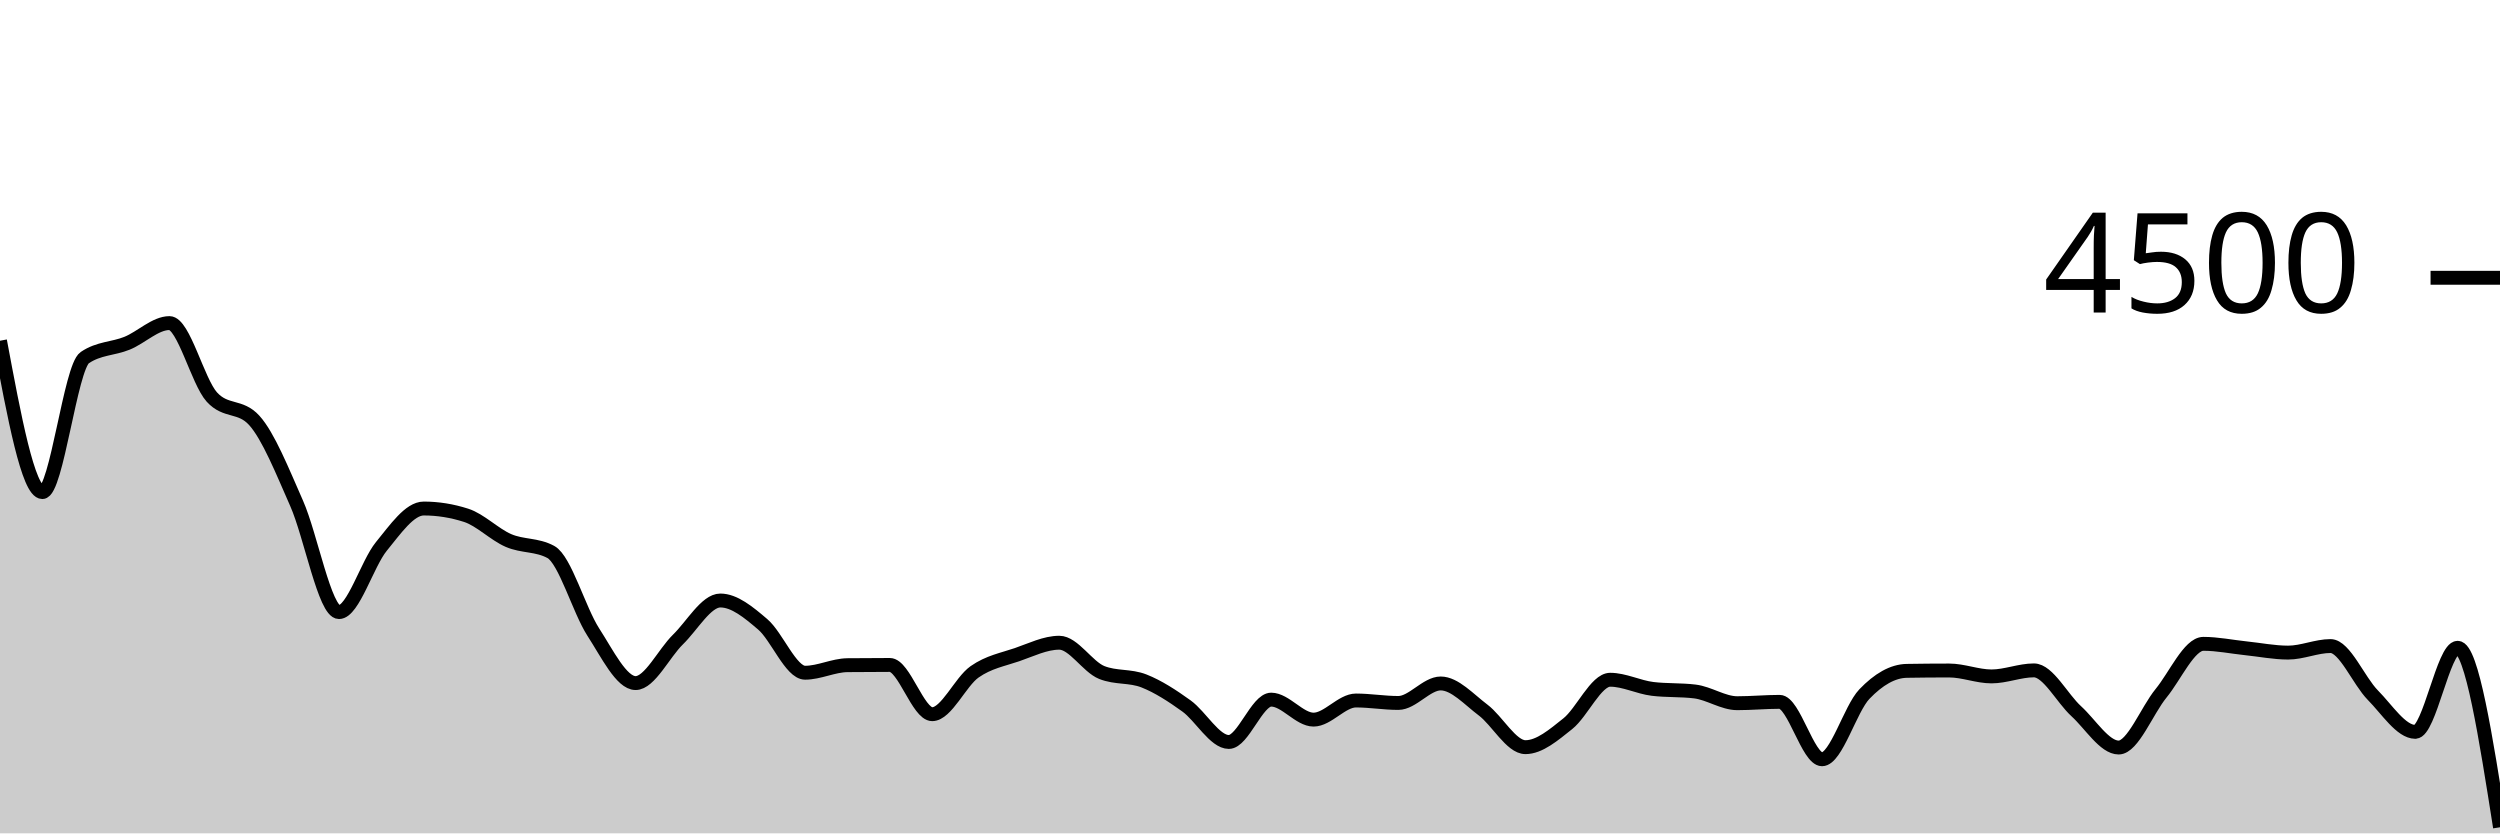
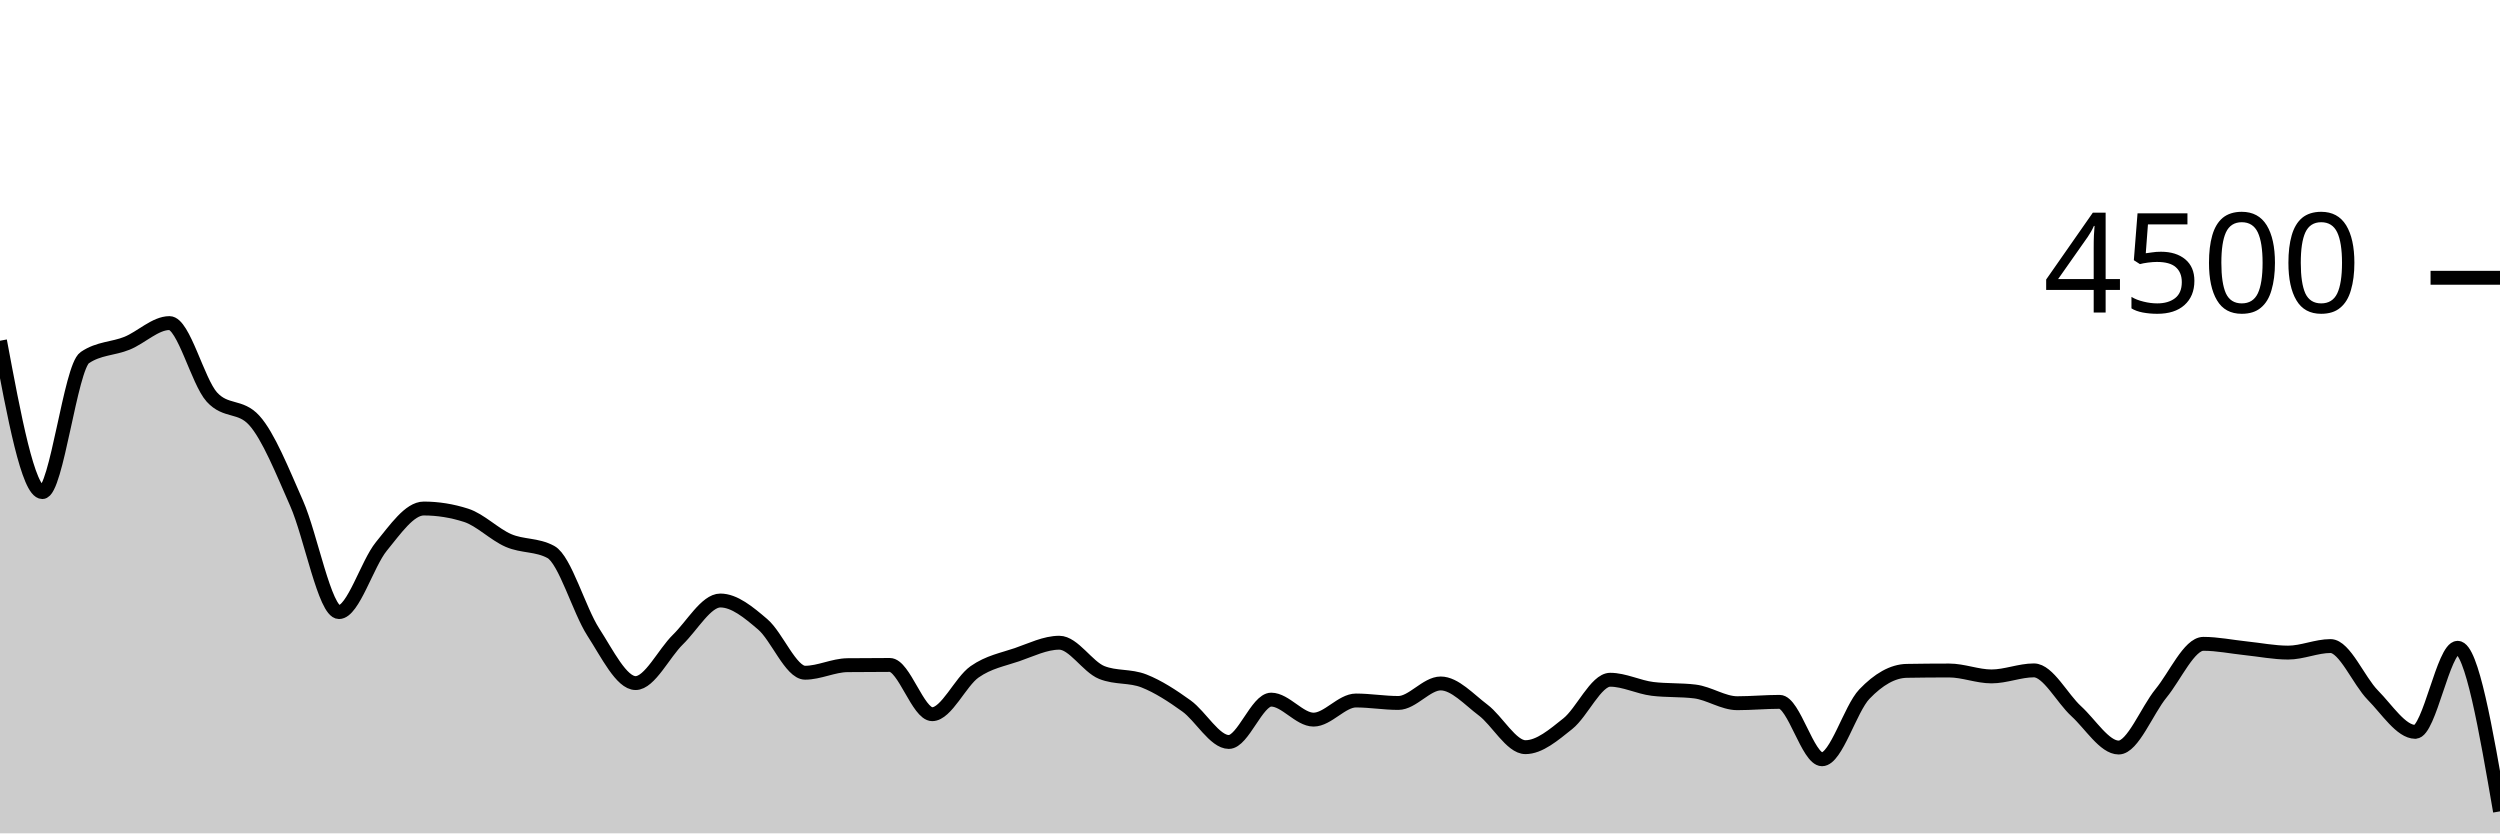
<svg xmlns="http://www.w3.org/2000/svg" viewBox="0 0 180 60">
  <g transform="translate(0,20)">
-     <path class="area" fill="rgba(0, 0, 0, 0.2)" d="M0,4.533C1.017,9.982,2.034,15.431,3.051,15.431C4.068,15.431,5.085,6.444,6.102,5.751C7.119,5.058,8.136,5.126,9.153,4.711C10.169,4.296,11.186,3.262,12.203,3.262C13.22,3.262,14.237,7.467,15.254,8.587C16.271,9.707,17.288,9.147,18.305,10.267C19.322,11.387,20.339,13.939,21.356,16.24C22.373,18.541,23.39,24.071,24.407,24.071C25.424,24.071,26.441,20.585,27.458,19.342C28.475,18.099,29.492,16.613,30.508,16.613C31.525,16.613,32.542,16.776,33.559,17.102C34.576,17.428,35.593,18.476,36.61,18.916C37.627,19.356,38.644,19.191,39.661,19.742C40.678,20.293,41.695,23.929,42.712,25.502C43.729,27.076,44.746,29.182,45.763,29.182C46.78,29.182,47.797,27.036,48.814,26.044C49.831,25.053,50.847,23.236,51.864,23.236C52.881,23.236,53.898,24.084,54.915,24.951C55.932,25.818,56.949,28.436,57.966,28.436C58.983,28.436,60,27.905,61.017,27.893C62.034,27.881,63.051,27.876,64.068,27.876C65.085,27.876,66.102,31.422,67.119,31.422C68.136,31.422,69.153,29.087,70.169,28.373C71.186,27.659,72.203,27.487,73.22,27.138C74.237,26.788,75.254,26.276,76.271,26.276C77.288,26.276,78.305,28.009,79.322,28.418C80.339,28.827,81.356,28.63,82.373,29.031C83.39,29.433,84.407,30.095,85.424,30.827C86.441,31.559,87.458,33.422,88.475,33.422C89.492,33.422,90.508,30.373,91.525,30.373C92.542,30.373,93.559,31.813,94.576,31.813C95.593,31.813,96.61,30.436,97.627,30.436C98.644,30.436,99.661,30.613,100.678,30.613C101.695,30.613,102.712,29.209,103.729,29.209C104.746,29.209,105.763,30.356,106.78,31.12C107.797,31.884,108.814,33.796,109.831,33.796C110.847,33.796,111.864,32.916,112.881,32.107C113.898,31.298,114.915,28.942,115.932,28.942C116.949,28.942,117.966,29.476,118.983,29.6C120,29.724,121.017,29.662,122.034,29.787C123.051,29.911,124.068,30.631,125.085,30.631C126.102,30.631,127.119,30.533,128.136,30.533C129.153,30.533,130.169,34.667,131.186,34.667C132.203,34.667,133.22,31.034,134.237,29.973C135.254,28.913,136.271,28.32,137.288,28.302C138.305,28.284,139.322,28.276,140.339,28.276C141.356,28.276,142.373,28.702,143.39,28.702C144.407,28.702,145.424,28.267,146.441,28.267C147.458,28.267,148.475,30.283,149.492,31.209C150.508,32.135,151.525,33.822,152.542,33.822C153.559,33.822,154.576,31.164,155.593,29.92C156.61,28.676,157.627,26.356,158.644,26.356C159.661,26.356,160.678,26.57,161.695,26.676C162.712,26.781,163.729,26.987,164.746,26.987C165.763,26.987,166.78,26.516,167.797,26.516C168.814,26.516,169.831,29.024,170.847,30.053C171.864,31.083,172.881,32.693,173.898,32.693C174.915,32.693,175.932,26.64,176.949,26.64C177.966,26.64,178.983,33.102,180,39.564L180,40C178.983,40,177.966,40,176.949,40C175.932,40,174.915,40,173.898,40C172.881,40,171.864,40,170.847,40C169.831,40,168.814,40,167.797,40C166.78,40,165.763,40,164.746,40C163.729,40,162.712,40,161.695,40C160.678,40,159.661,40,158.644,40C157.627,40,156.61,40,155.593,40C154.576,40,153.559,40,152.542,40C151.525,40,150.508,40,149.492,40C148.475,40,147.458,40,146.441,40C145.424,40,144.407,40,143.39,40C142.373,40,141.356,40,140.339,40C139.322,40,138.305,40,137.288,40C136.271,40,135.254,40,134.237,40C133.22,40,132.203,40,131.186,40C130.169,40,129.153,40,128.136,40C127.119,40,126.102,40,125.085,40C124.068,40,123.051,40,122.034,40C121.017,40,120,40,118.983,40C117.966,40,116.949,40,115.932,40C114.915,40,113.898,40,112.881,40C111.864,40,110.847,40,109.831,40C108.814,40,107.797,40,106.78,40C105.763,40,104.746,40,103.729,40C102.712,40,101.695,40,100.678,40C99.661,40,98.644,40,97.627,40C96.61,40,95.593,40,94.576,40C93.559,40,92.542,40,91.525,40C90.508,40,89.492,40,88.475,40C87.458,40,86.441,40,85.424,40C84.407,40,83.39,40,82.373,40C81.356,40,80.339,40,79.322,40C78.305,40,77.288,40,76.271,40C75.254,40,74.237,40,73.22,40C72.203,40,71.186,40,70.169,40C69.153,40,68.136,40,67.119,40C66.102,40,65.085,40,64.068,40C63.051,40,62.034,40,61.017,40C60,40,58.983,40,57.966,40C56.949,40,55.932,40,54.915,40C53.898,40,52.881,40,51.864,40C50.847,40,49.831,40,48.814,40C47.797,40,46.78,40,45.763,40C44.746,40,43.729,40,42.712,40C41.695,40,40.678,40,39.661,40C38.644,40,37.627,40,36.61,40C35.593,40,34.576,40,33.559,40C32.542,40,31.525,40,30.508,40C29.492,40,28.475,40,27.458,40C26.441,40,25.424,40,24.407,40C23.39,40,22.373,40,21.356,40C20.339,40,19.322,40,18.305,40C17.288,40,16.271,40,15.254,40C14.237,40,13.22,40,12.203,40C11.186,40,10.169,40,9.153,40C8.136,40,7.119,40,6.102,40C5.085,40,4.068,40,3.051,40C2.034,40,1.017,40,0,40Z" />
-     <path class="line" stroke="black" fill="none" d="M0,4.533C1.017,9.982,2.034,15.431,3.051,15.431C4.068,15.431,5.085,6.444,6.102,5.751C7.119,5.058,8.136,5.126,9.153,4.711C10.169,4.296,11.186,3.262,12.203,3.262C13.22,3.262,14.237,7.467,15.254,8.587C16.271,9.707,17.288,9.147,18.305,10.267C19.322,11.387,20.339,13.939,21.356,16.24C22.373,18.541,23.39,24.071,24.407,24.071C25.424,24.071,26.441,20.585,27.458,19.342C28.475,18.099,29.492,16.613,30.508,16.613C31.525,16.613,32.542,16.776,33.559,17.102C34.576,17.428,35.593,18.476,36.61,18.916C37.627,19.356,38.644,19.191,39.661,19.742C40.678,20.293,41.695,23.929,42.712,25.502C43.729,27.076,44.746,29.182,45.763,29.182C46.78,29.182,47.797,27.036,48.814,26.044C49.831,25.053,50.847,23.236,51.864,23.236C52.881,23.236,53.898,24.084,54.915,24.951C55.932,25.818,56.949,28.436,57.966,28.436C58.983,28.436,60,27.905,61.017,27.893C62.034,27.881,63.051,27.876,64.068,27.876C65.085,27.876,66.102,31.422,67.119,31.422C68.136,31.422,69.153,29.087,70.169,28.373C71.186,27.659,72.203,27.487,73.22,27.138C74.237,26.788,75.254,26.276,76.271,26.276C77.288,26.276,78.305,28.009,79.322,28.418C80.339,28.827,81.356,28.63,82.373,29.031C83.39,29.433,84.407,30.095,85.424,30.827C86.441,31.559,87.458,33.422,88.475,33.422C89.492,33.422,90.508,30.373,91.525,30.373C92.542,30.373,93.559,31.813,94.576,31.813C95.593,31.813,96.61,30.436,97.627,30.436C98.644,30.436,99.661,30.613,100.678,30.613C101.695,30.613,102.712,29.209,103.729,29.209C104.746,29.209,105.763,30.356,106.78,31.12C107.797,31.884,108.814,33.796,109.831,33.796C110.847,33.796,111.864,32.916,112.881,32.107C113.898,31.298,114.915,28.942,115.932,28.942C116.949,28.942,117.966,29.476,118.983,29.6C120,29.724,121.017,29.662,122.034,29.787C123.051,29.911,124.068,30.631,125.085,30.631C126.102,30.631,127.119,30.533,128.136,30.533C129.153,30.533,130.169,34.667,131.186,34.667C132.203,34.667,133.22,31.034,134.237,29.973C135.254,28.913,136.271,28.32,137.288,28.302C138.305,28.284,139.322,28.276,140.339,28.276C141.356,28.276,142.373,28.702,143.39,28.702C144.407,28.702,145.424,28.267,146.441,28.267C147.458,28.267,148.475,30.283,149.492,31.209C150.508,32.135,151.525,33.822,152.542,33.822C153.559,33.822,154.576,31.164,155.593,29.92C156.61,28.676,157.627,26.356,158.644,26.356C159.661,26.356,160.678,26.57,161.695,26.676C162.712,26.781,163.729,26.987,164.746,26.987C165.763,26.987,166.78,26.516,167.797,26.516C168.814,26.516,169.831,29.024,170.847,30.053C171.864,31.083,172.881,32.693,173.898,32.693C174.915,32.693,175.932,26.64,176.949,26.64C177.966,26.64,178.983,33.102,180,39.564" />
+     <path class="area" fill="rgba(0, 0, 0, 0.2)" d="M0,4.533C1.017,9.982,2.034,15.431,3.051,15.431C4.068,15.431,5.085,6.444,6.102,5.751C7.119,5.058,8.136,5.126,9.153,4.711C10.169,4.296,11.186,3.262,12.203,3.262C13.22,3.262,14.237,7.467,15.254,8.587C16.271,9.707,17.288,9.147,18.305,10.267C19.322,11.387,20.339,13.939,21.356,16.24C22.373,18.541,23.39,24.071,24.407,24.071C25.424,24.071,26.441,20.585,27.458,19.342C28.475,18.099,29.492,16.613,30.508,16.613C31.525,16.613,32.542,16.776,33.559,17.102C34.576,17.428,35.593,18.476,36.61,18.916C37.627,19.356,38.644,19.191,39.661,19.742C40.678,20.293,41.695,23.929,42.712,25.502C43.729,27.076,44.746,29.182,45.763,29.182C46.78,29.182,47.797,27.036,48.814,26.044C49.831,25.053,50.847,23.236,51.864,23.236C52.881,23.236,53.898,24.084,54.915,24.951C55.932,25.818,56.949,28.436,57.966,28.436C58.983,28.436,60,27.905,61.017,27.893C62.034,27.881,63.051,27.876,64.068,27.876C65.085,27.876,66.102,31.422,67.119,31.422C68.136,31.422,69.153,29.087,70.169,28.373C71.186,27.659,72.203,27.487,73.22,27.138C74.237,26.788,75.254,26.276,76.271,26.276C77.288,26.276,78.305,28.009,79.322,28.418C80.339,28.827,81.356,28.63,82.373,29.031C83.39,29.433,84.407,30.095,85.424,30.827C86.441,31.559,87.458,33.422,88.475,33.422C89.492,33.422,90.508,30.373,91.525,30.373C92.542,30.373,93.559,31.813,94.576,31.813C95.593,31.813,96.61,30.436,97.627,30.436C98.644,30.436,99.661,30.613,100.678,30.613C101.695,30.613,102.712,29.209,103.729,29.209C104.746,29.209,105.763,30.356,106.78,31.12C107.797,31.884,108.814,33.796,109.831,33.796C110.847,33.796,111.864,32.916,112.881,32.107C113.898,31.298,114.915,28.942,115.932,28.942C116.949,28.942,117.966,29.476,118.983,29.6C120,29.724,121.017,29.662,122.034,29.787C123.051,29.911,124.068,30.631,125.085,30.631C126.102,30.631,127.119,30.533,128.136,30.533C129.153,30.533,130.169,34.667,131.186,34.667C132.203,34.667,133.22,31.034,134.237,29.973C135.254,28.913,136.271,28.32,137.288,28.302C138.305,28.284,139.322,28.276,140.339,28.276C141.356,28.276,142.373,28.702,143.39,28.702C144.407,28.702,145.424,28.267,146.441,28.267C147.458,28.267,148.475,30.283,149.492,31.209C150.508,32.135,151.525,33.822,152.542,33.822C153.559,33.822,154.576,31.164,155.593,29.92C156.61,28.676,157.627,26.356,158.644,26.356C159.661,26.356,160.678,26.57,161.695,26.676C162.712,26.781,163.729,26.987,164.746,26.987C165.763,26.987,166.78,26.516,167.797,26.516C168.814,26.516,169.831,29.024,170.847,30.053C171.864,31.083,172.881,32.693,173.898,32.693C174.915,32.693,175.932,26.64,176.949,26.64C177.966,26.64,178.983,32.529,180,38.418L180,40C178.983,40,177.966,40,176.949,40C175.932,40,174.915,40,173.898,40C172.881,40,171.864,40,170.847,40C169.831,40,168.814,40,167.797,40C166.78,40,165.763,40,164.746,40C163.729,40,162.712,40,161.695,40C160.678,40,159.661,40,158.644,40C157.627,40,156.61,40,155.593,40C154.576,40,153.559,40,152.542,40C151.525,40,150.508,40,149.492,40C148.475,40,147.458,40,146.441,40C145.424,40,144.407,40,143.39,40C142.373,40,141.356,40,140.339,40C139.322,40,138.305,40,137.288,40C136.271,40,135.254,40,134.237,40C133.22,40,132.203,40,131.186,40C130.169,40,129.153,40,128.136,40C127.119,40,126.102,40,125.085,40C124.068,40,123.051,40,122.034,40C121.017,40,120,40,118.983,40C117.966,40,116.949,40,115.932,40C114.915,40,113.898,40,112.881,40C111.864,40,110.847,40,109.831,40C108.814,40,107.797,40,106.78,40C105.763,40,104.746,40,103.729,40C102.712,40,101.695,40,100.678,40C99.661,40,98.644,40,97.627,40C96.61,40,95.593,40,94.576,40C93.559,40,92.542,40,91.525,40C90.508,40,89.492,40,88.475,40C87.458,40,86.441,40,85.424,40C84.407,40,83.39,40,82.373,40C81.356,40,80.339,40,79.322,40C78.305,40,77.288,40,76.271,40C75.254,40,74.237,40,73.22,40C72.203,40,71.186,40,70.169,40C69.153,40,68.136,40,67.119,40C66.102,40,65.085,40,64.068,40C63.051,40,62.034,40,61.017,40C60,40,58.983,40,57.966,40C56.949,40,55.932,40,54.915,40C53.898,40,52.881,40,51.864,40C50.847,40,49.831,40,48.814,40C47.797,40,46.78,40,45.763,40C44.746,40,43.729,40,42.712,40C41.695,40,40.678,40,39.661,40C38.644,40,37.627,40,36.61,40C35.593,40,34.576,40,33.559,40C32.542,40,31.525,40,30.508,40C29.492,40,28.475,40,27.458,40C26.441,40,25.424,40,24.407,40C23.39,40,22.373,40,21.356,40C20.339,40,19.322,40,18.305,40C17.288,40,16.271,40,15.254,40C14.237,40,13.22,40,12.203,40C11.186,40,10.169,40,9.153,40C8.136,40,7.119,40,6.102,40C5.085,40,4.068,40,3.051,40C2.034,40,1.017,40,0,40Z" />
+     <path class="line" stroke="black" fill="none" d="M0,4.533C1.017,9.982,2.034,15.431,3.051,15.431C4.068,15.431,5.085,6.444,6.102,5.751C7.119,5.058,8.136,5.126,9.153,4.711C10.169,4.296,11.186,3.262,12.203,3.262C13.22,3.262,14.237,7.467,15.254,8.587C16.271,9.707,17.288,9.147,18.305,10.267C19.322,11.387,20.339,13.939,21.356,16.24C22.373,18.541,23.39,24.071,24.407,24.071C25.424,24.071,26.441,20.585,27.458,19.342C28.475,18.099,29.492,16.613,30.508,16.613C31.525,16.613,32.542,16.776,33.559,17.102C34.576,17.428,35.593,18.476,36.61,18.916C37.627,19.356,38.644,19.191,39.661,19.742C40.678,20.293,41.695,23.929,42.712,25.502C43.729,27.076,44.746,29.182,45.763,29.182C46.78,29.182,47.797,27.036,48.814,26.044C49.831,25.053,50.847,23.236,51.864,23.236C52.881,23.236,53.898,24.084,54.915,24.951C55.932,25.818,56.949,28.436,57.966,28.436C58.983,28.436,60,27.905,61.017,27.893C62.034,27.881,63.051,27.876,64.068,27.876C65.085,27.876,66.102,31.422,67.119,31.422C68.136,31.422,69.153,29.087,70.169,28.373C71.186,27.659,72.203,27.487,73.22,27.138C74.237,26.788,75.254,26.276,76.271,26.276C77.288,26.276,78.305,28.009,79.322,28.418C80.339,28.827,81.356,28.63,82.373,29.031C83.39,29.433,84.407,30.095,85.424,30.827C86.441,31.559,87.458,33.422,88.475,33.422C89.492,33.422,90.508,30.373,91.525,30.373C92.542,30.373,93.559,31.813,94.576,31.813C95.593,31.813,96.61,30.436,97.627,30.436C98.644,30.436,99.661,30.613,100.678,30.613C101.695,30.613,102.712,29.209,103.729,29.209C104.746,29.209,105.763,30.356,106.78,31.12C107.797,31.884,108.814,33.796,109.831,33.796C110.847,33.796,111.864,32.916,112.881,32.107C113.898,31.298,114.915,28.942,115.932,28.942C116.949,28.942,117.966,29.476,118.983,29.6C120,29.724,121.017,29.662,122.034,29.787C123.051,29.911,124.068,30.631,125.085,30.631C126.102,30.631,127.119,30.533,128.136,30.533C129.153,30.533,130.169,34.667,131.186,34.667C132.203,34.667,133.22,31.034,134.237,29.973C135.254,28.913,136.271,28.32,137.288,28.302C138.305,28.284,139.322,28.276,140.339,28.276C141.356,28.276,142.373,28.702,143.39,28.702C144.407,28.702,145.424,28.267,146.441,28.267C147.458,28.267,148.475,30.283,149.492,31.209C150.508,32.135,151.525,33.822,152.542,33.822C153.559,33.822,154.576,31.164,155.593,29.92C156.61,28.676,157.627,26.356,158.644,26.356C159.661,26.356,160.678,26.57,161.695,26.676C162.712,26.781,163.729,26.987,164.746,26.987C165.763,26.987,166.78,26.516,167.797,26.516C168.814,26.516,169.831,29.024,170.847,30.053C171.864,31.083,172.881,32.693,173.898,32.693C174.915,32.693,175.932,26.64,176.949,26.64C177.966,26.64,178.983,32.529,180,38.418" />
    <path class="axis-ceiling" stroke-width="1" stroke="black" fill="none" d="M175,0L180,0" />
    <text class="axis-ceiling-label" font-family="sans-serif" text-anchor="end" font-size="10px" x="170" y="2.5">4500</text>
  </g>
</svg>
